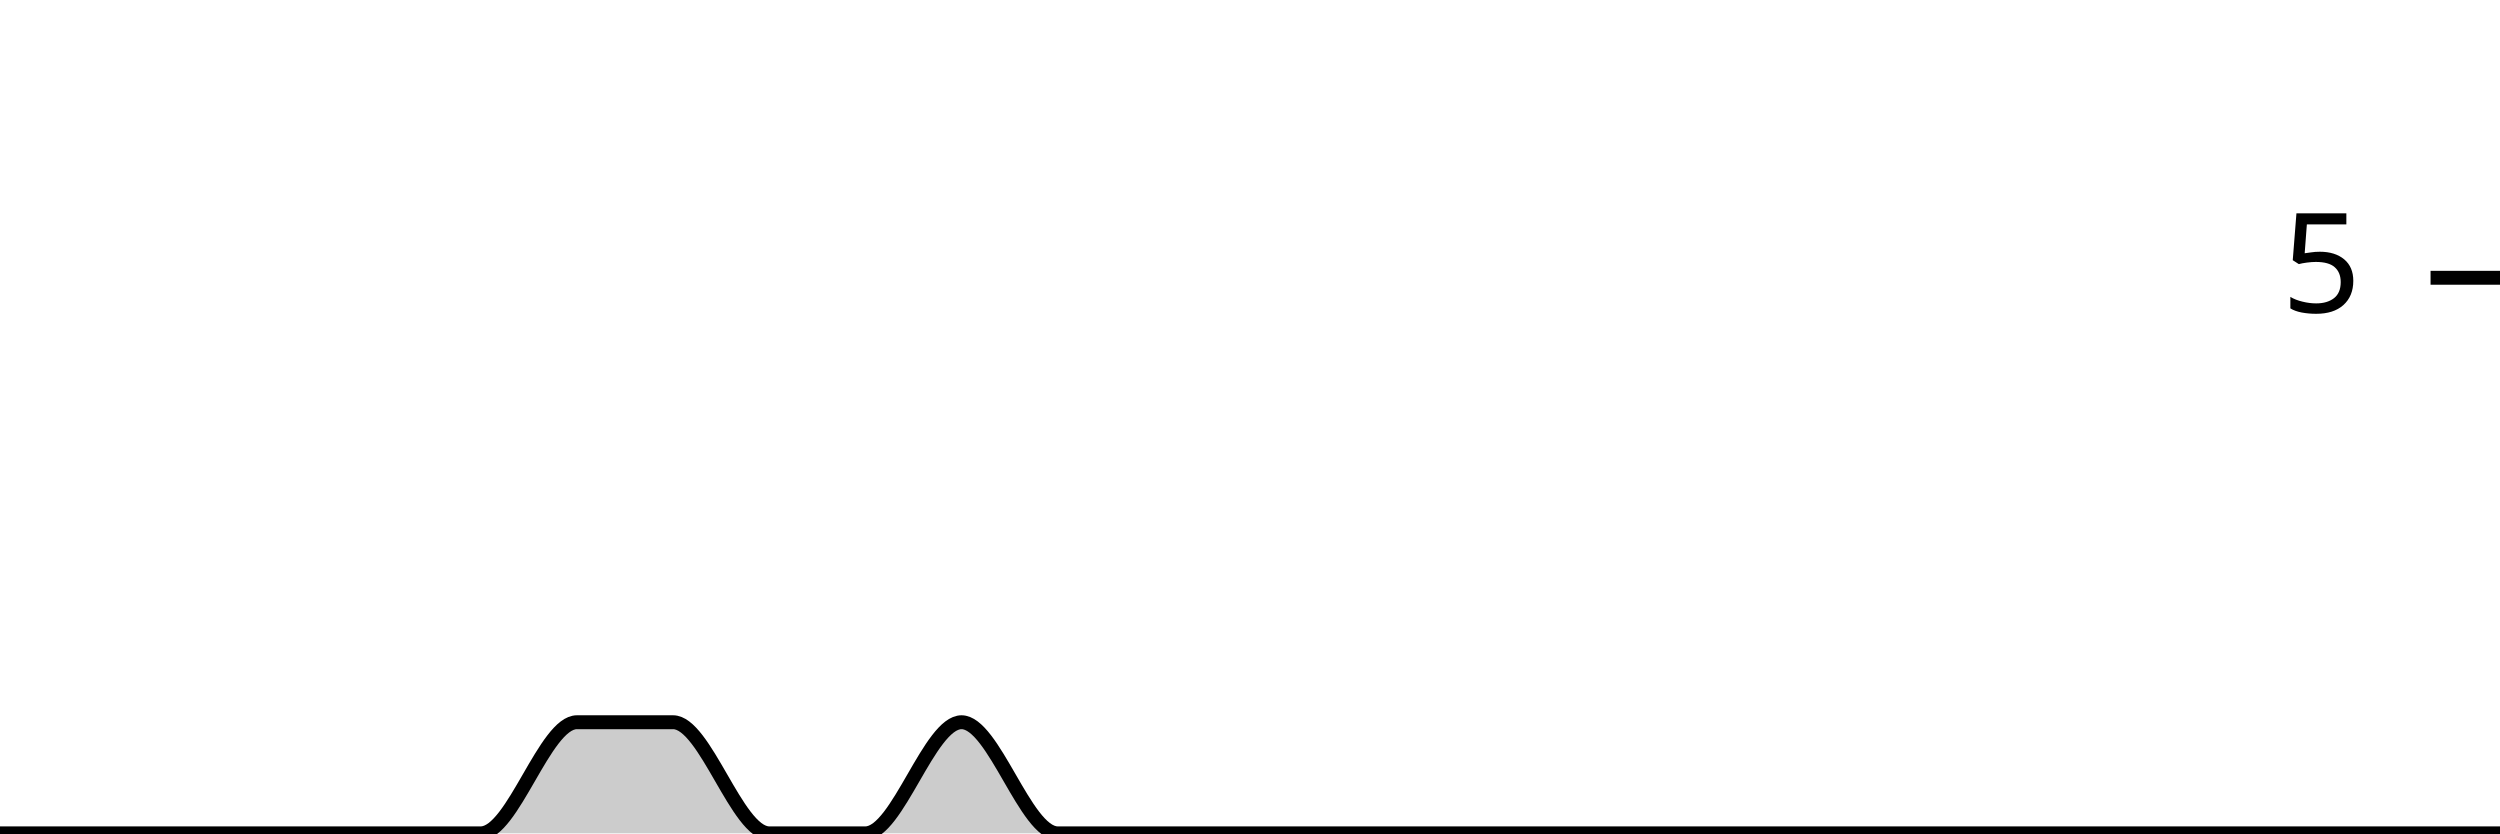
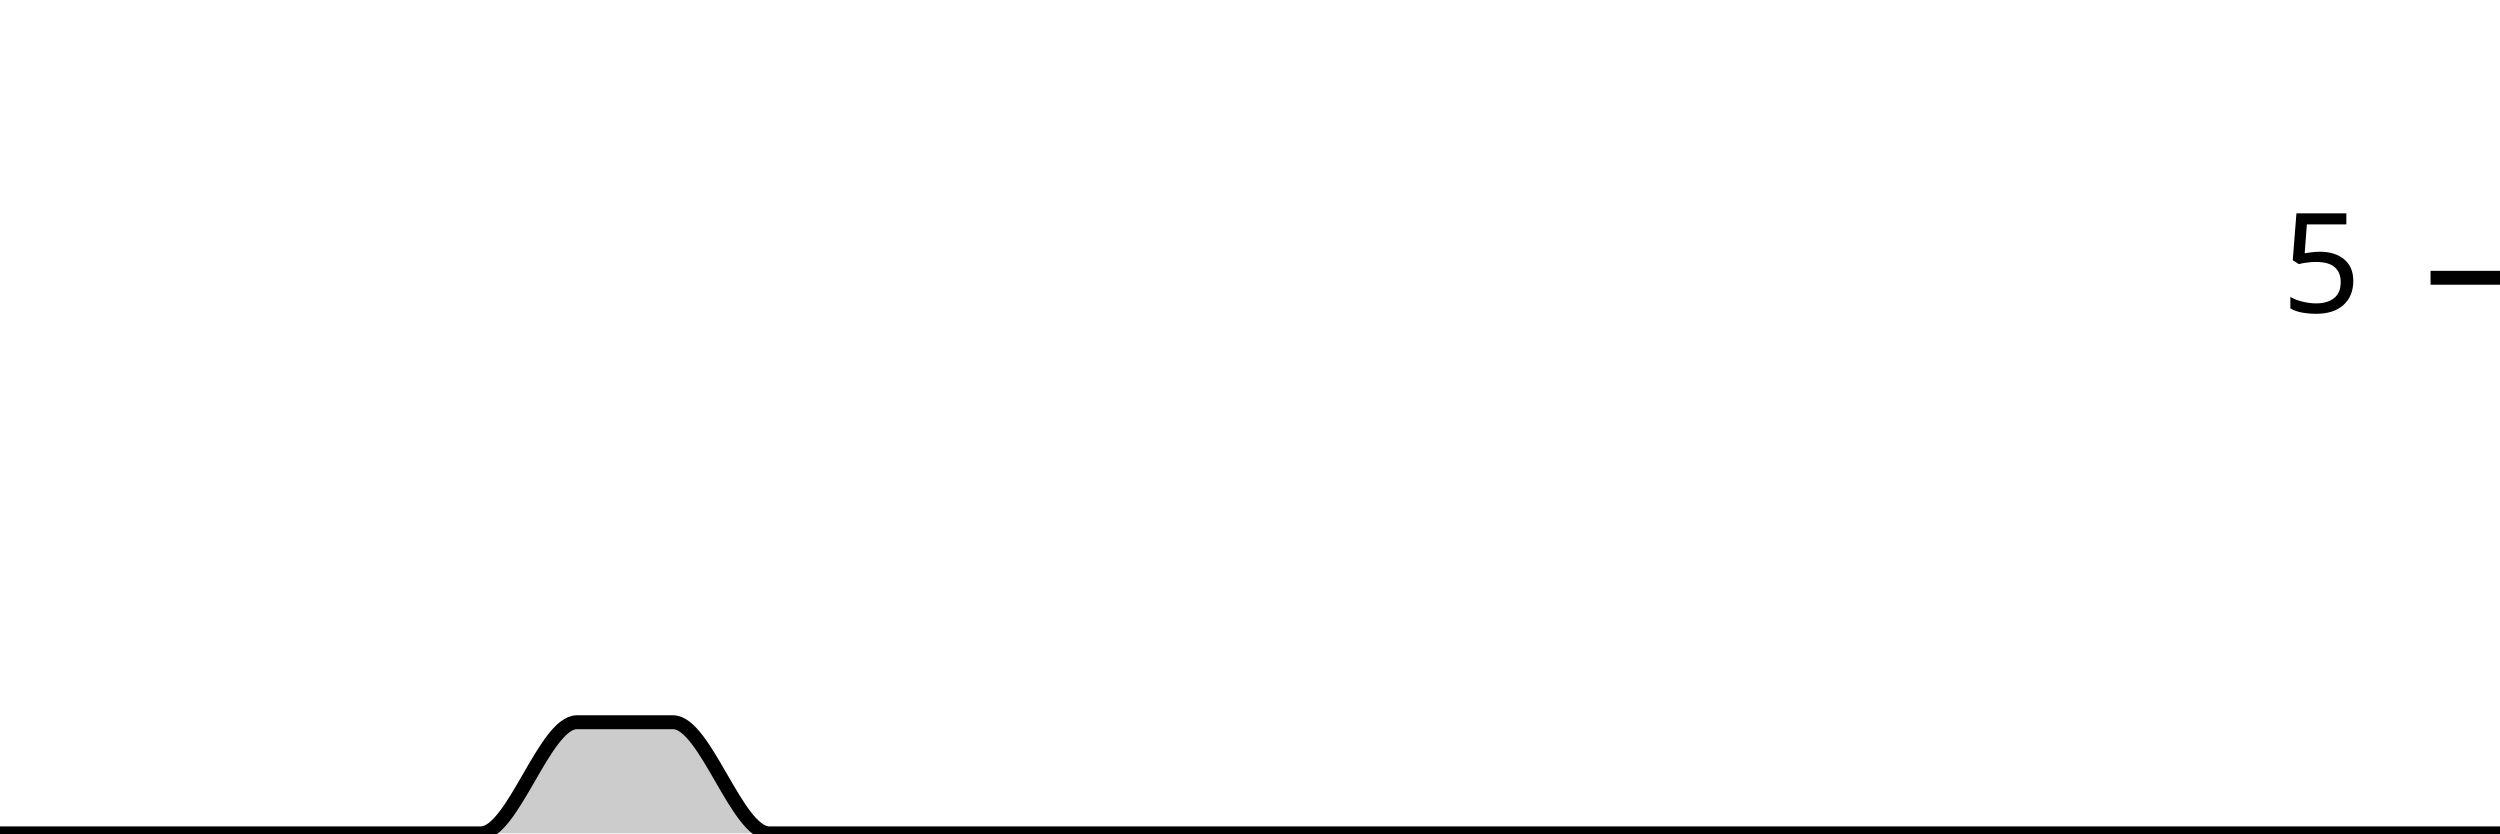
<svg xmlns="http://www.w3.org/2000/svg" viewBox="0 0 180 60">
  <g transform="translate(0,20)">
-     <path class="area" fill="rgba(0, 0, 0, 0.2)" d="M0,40C2.308,40,4.615,40,6.923,40C9.231,40,11.538,40,13.846,40C16.154,40,18.462,40,20.769,40C23.077,40,25.385,40,27.692,40C30,40,32.308,40,34.615,40C36.923,40,39.231,32,41.538,32C43.846,32,46.154,32,48.462,32C50.769,32,53.077,40,55.385,40C57.692,40,60,40,62.308,40C64.615,40,66.923,32,69.231,32C71.538,32,73.846,40,76.154,40C78.462,40,80.769,40,83.077,40C85.385,40,87.692,40,90,40C92.308,40,94.615,40,96.923,40C99.231,40,101.538,40,103.846,40C106.154,40,108.462,40,110.769,40C113.077,40,115.385,40,117.692,40C120,40,122.308,40,124.615,40C126.923,40,129.231,40,131.538,40C133.846,40,136.154,40,138.462,40C140.769,40,143.077,40,145.385,40C147.692,40,150,40,152.308,40C154.615,40,156.923,40,159.231,40C161.538,40,163.846,40,166.154,40C168.462,40,170.769,40,173.077,40C175.385,40,177.692,40,180,40L180,40C177.692,40,175.385,40,173.077,40C170.769,40,168.462,40,166.154,40C163.846,40,161.538,40,159.231,40C156.923,40,154.615,40,152.308,40C150,40,147.692,40,145.385,40C143.077,40,140.769,40,138.462,40C136.154,40,133.846,40,131.538,40C129.231,40,126.923,40,124.615,40C122.308,40,120,40,117.692,40C115.385,40,113.077,40,110.769,40C108.462,40,106.154,40,103.846,40C101.538,40,99.231,40,96.923,40C94.615,40,92.308,40,90,40C87.692,40,85.385,40,83.077,40C80.769,40,78.462,40,76.154,40C73.846,40,71.538,40,69.231,40C66.923,40,64.615,40,62.308,40C60,40,57.692,40,55.385,40C53.077,40,50.769,40,48.462,40C46.154,40,43.846,40,41.538,40C39.231,40,36.923,40,34.615,40C32.308,40,30,40,27.692,40C25.385,40,23.077,40,20.769,40C18.462,40,16.154,40,13.846,40C11.538,40,9.231,40,6.923,40C4.615,40,2.308,40,0,40Z" />
-     <path class="line" stroke="black" fill="none" d="M0,40C2.308,40,4.615,40,6.923,40C9.231,40,11.538,40,13.846,40C16.154,40,18.462,40,20.769,40C23.077,40,25.385,40,27.692,40C30,40,32.308,40,34.615,40C36.923,40,39.231,32,41.538,32C43.846,32,46.154,32,48.462,32C50.769,32,53.077,40,55.385,40C57.692,40,60,40,62.308,40C64.615,40,66.923,32,69.231,32C71.538,32,73.846,40,76.154,40C78.462,40,80.769,40,83.077,40C85.385,40,87.692,40,90,40C92.308,40,94.615,40,96.923,40C99.231,40,101.538,40,103.846,40C106.154,40,108.462,40,110.769,40C113.077,40,115.385,40,117.692,40C120,40,122.308,40,124.615,40C126.923,40,129.231,40,131.538,40C133.846,40,136.154,40,138.462,40C140.769,40,143.077,40,145.385,40C147.692,40,150,40,152.308,40C154.615,40,156.923,40,159.231,40C161.538,40,163.846,40,166.154,40C168.462,40,170.769,40,173.077,40C175.385,40,177.692,40,180,40" />
+     <path class="area" fill="rgba(0, 0, 0, 0.2)" d="M0,40C2.308,40,4.615,40,6.923,40C9.231,40,11.538,40,13.846,40C16.154,40,18.462,40,20.769,40C23.077,40,25.385,40,27.692,40C30,40,32.308,40,34.615,40C36.923,40,39.231,32,41.538,32C43.846,32,46.154,32,48.462,32C50.769,32,53.077,40,55.385,40C57.692,40,60,40,62.308,40C64.615,40,66.923,40,69.231,40C71.538,40,73.846,40,76.154,40C78.462,40,80.769,40,83.077,40C85.385,40,87.692,40,90,40C92.308,40,94.615,40,96.923,40C99.231,40,101.538,40,103.846,40C106.154,40,108.462,40,110.769,40C113.077,40,115.385,40,117.692,40C120,40,122.308,40,124.615,40C126.923,40,129.231,40,131.538,40C133.846,40,136.154,40,138.462,40C140.769,40,143.077,40,145.385,40C147.692,40,150,40,152.308,40C154.615,40,156.923,40,159.231,40C161.538,40,163.846,40,166.154,40C168.462,40,170.769,40,173.077,40C175.385,40,177.692,40,180,40L180,40C177.692,40,175.385,40,173.077,40C170.769,40,168.462,40,166.154,40C163.846,40,161.538,40,159.231,40C156.923,40,154.615,40,152.308,40C150,40,147.692,40,145.385,40C143.077,40,140.769,40,138.462,40C136.154,40,133.846,40,131.538,40C129.231,40,126.923,40,124.615,40C122.308,40,120,40,117.692,40C115.385,40,113.077,40,110.769,40C108.462,40,106.154,40,103.846,40C101.538,40,99.231,40,96.923,40C94.615,40,92.308,40,90,40C87.692,40,85.385,40,83.077,40C80.769,40,78.462,40,76.154,40C73.846,40,71.538,40,69.231,40C66.923,40,64.615,40,62.308,40C60,40,57.692,40,55.385,40C53.077,40,50.769,40,48.462,40C46.154,40,43.846,40,41.538,40C39.231,40,36.923,40,34.615,40C32.308,40,30,40,27.692,40C25.385,40,23.077,40,20.769,40C18.462,40,16.154,40,13.846,40C11.538,40,9.231,40,6.923,40C4.615,40,2.308,40,0,40Z" />
+     <path class="line" stroke="black" fill="none" d="M0,40C2.308,40,4.615,40,6.923,40C9.231,40,11.538,40,13.846,40C16.154,40,18.462,40,20.769,40C23.077,40,25.385,40,27.692,40C30,40,32.308,40,34.615,40C36.923,40,39.231,32,41.538,32C43.846,32,46.154,32,48.462,32C50.769,32,53.077,40,55.385,40C57.692,40,60,40,62.308,40C64.615,40,66.923,40,69.231,40C71.538,40,73.846,40,76.154,40C78.462,40,80.769,40,83.077,40C85.385,40,87.692,40,90,40C92.308,40,94.615,40,96.923,40C99.231,40,101.538,40,103.846,40C106.154,40,108.462,40,110.769,40C113.077,40,115.385,40,117.692,40C120,40,122.308,40,124.615,40C126.923,40,129.231,40,131.538,40C133.846,40,136.154,40,138.462,40C140.769,40,143.077,40,145.385,40C147.692,40,150,40,152.308,40C154.615,40,156.923,40,159.231,40C161.538,40,163.846,40,166.154,40C168.462,40,170.769,40,173.077,40C175.385,40,177.692,40,180,40" />
    <path class="axis-ceiling" stroke-width="1" stroke="black" fill="none" d="M175,0L180,0" />
    <text class="axis-ceiling-label" font-family="sans-serif" text-anchor="end" font-size="10px" x="170" y="2.5">5</text>
  </g>
</svg>
